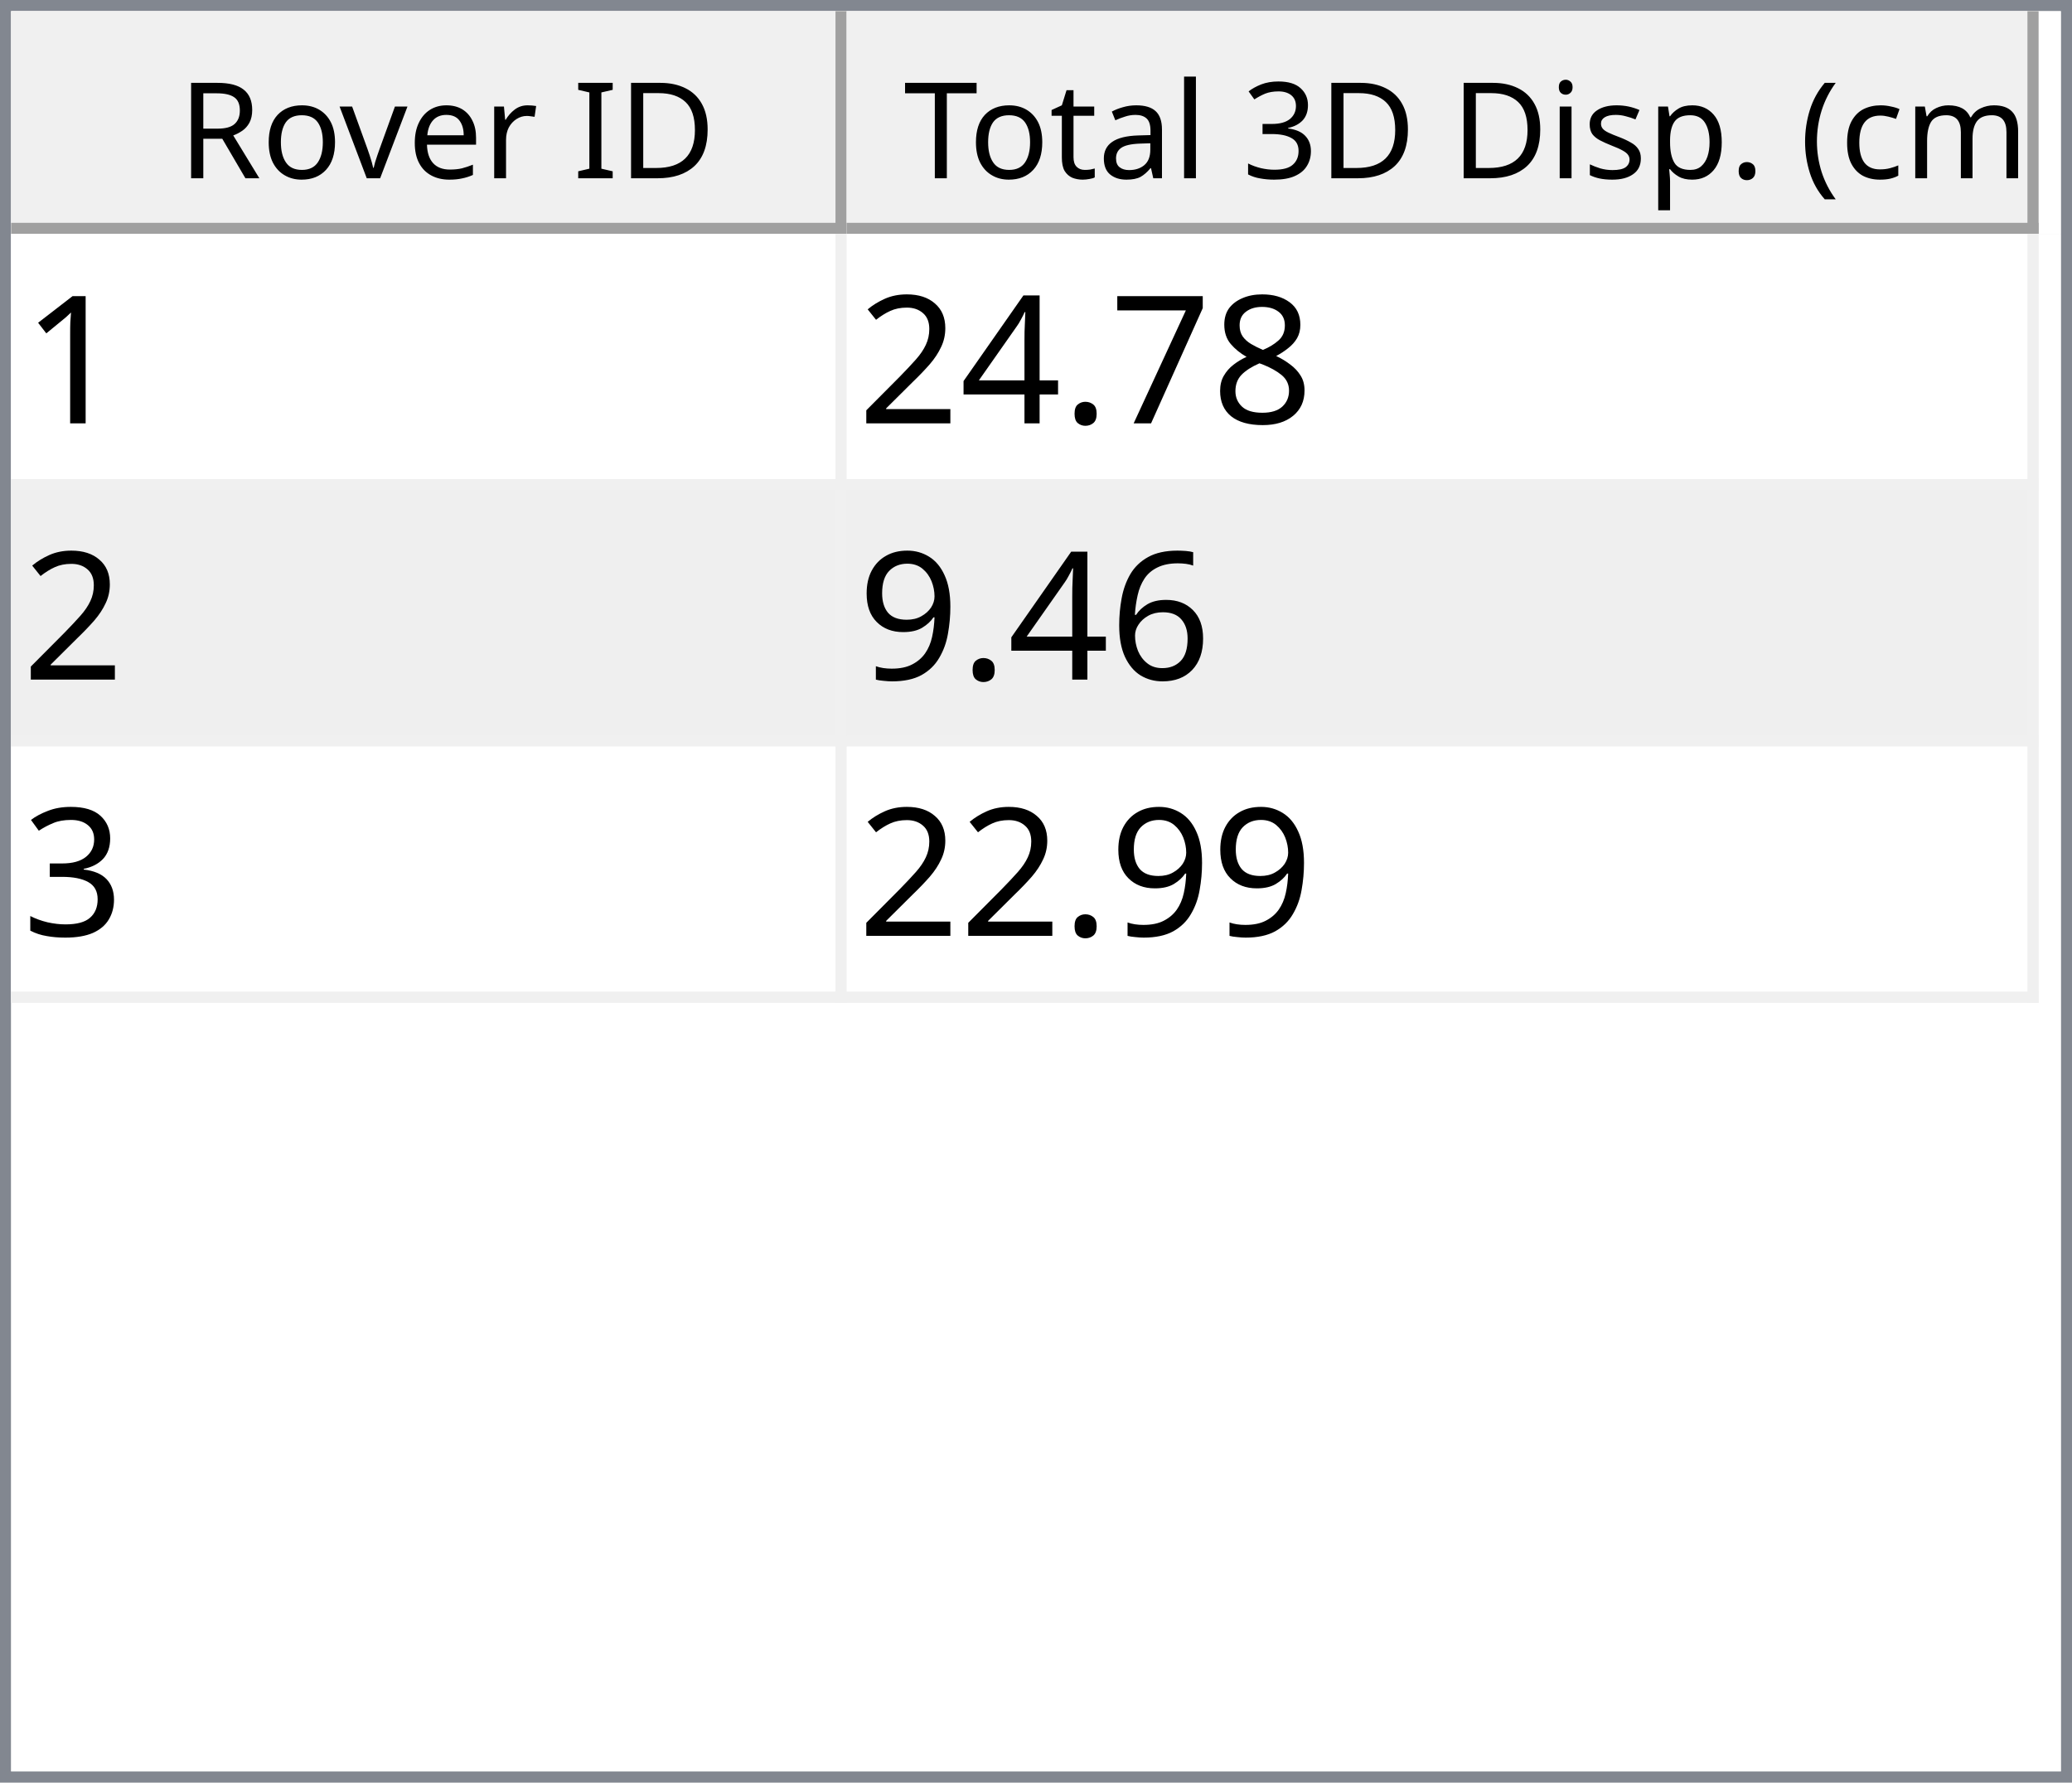
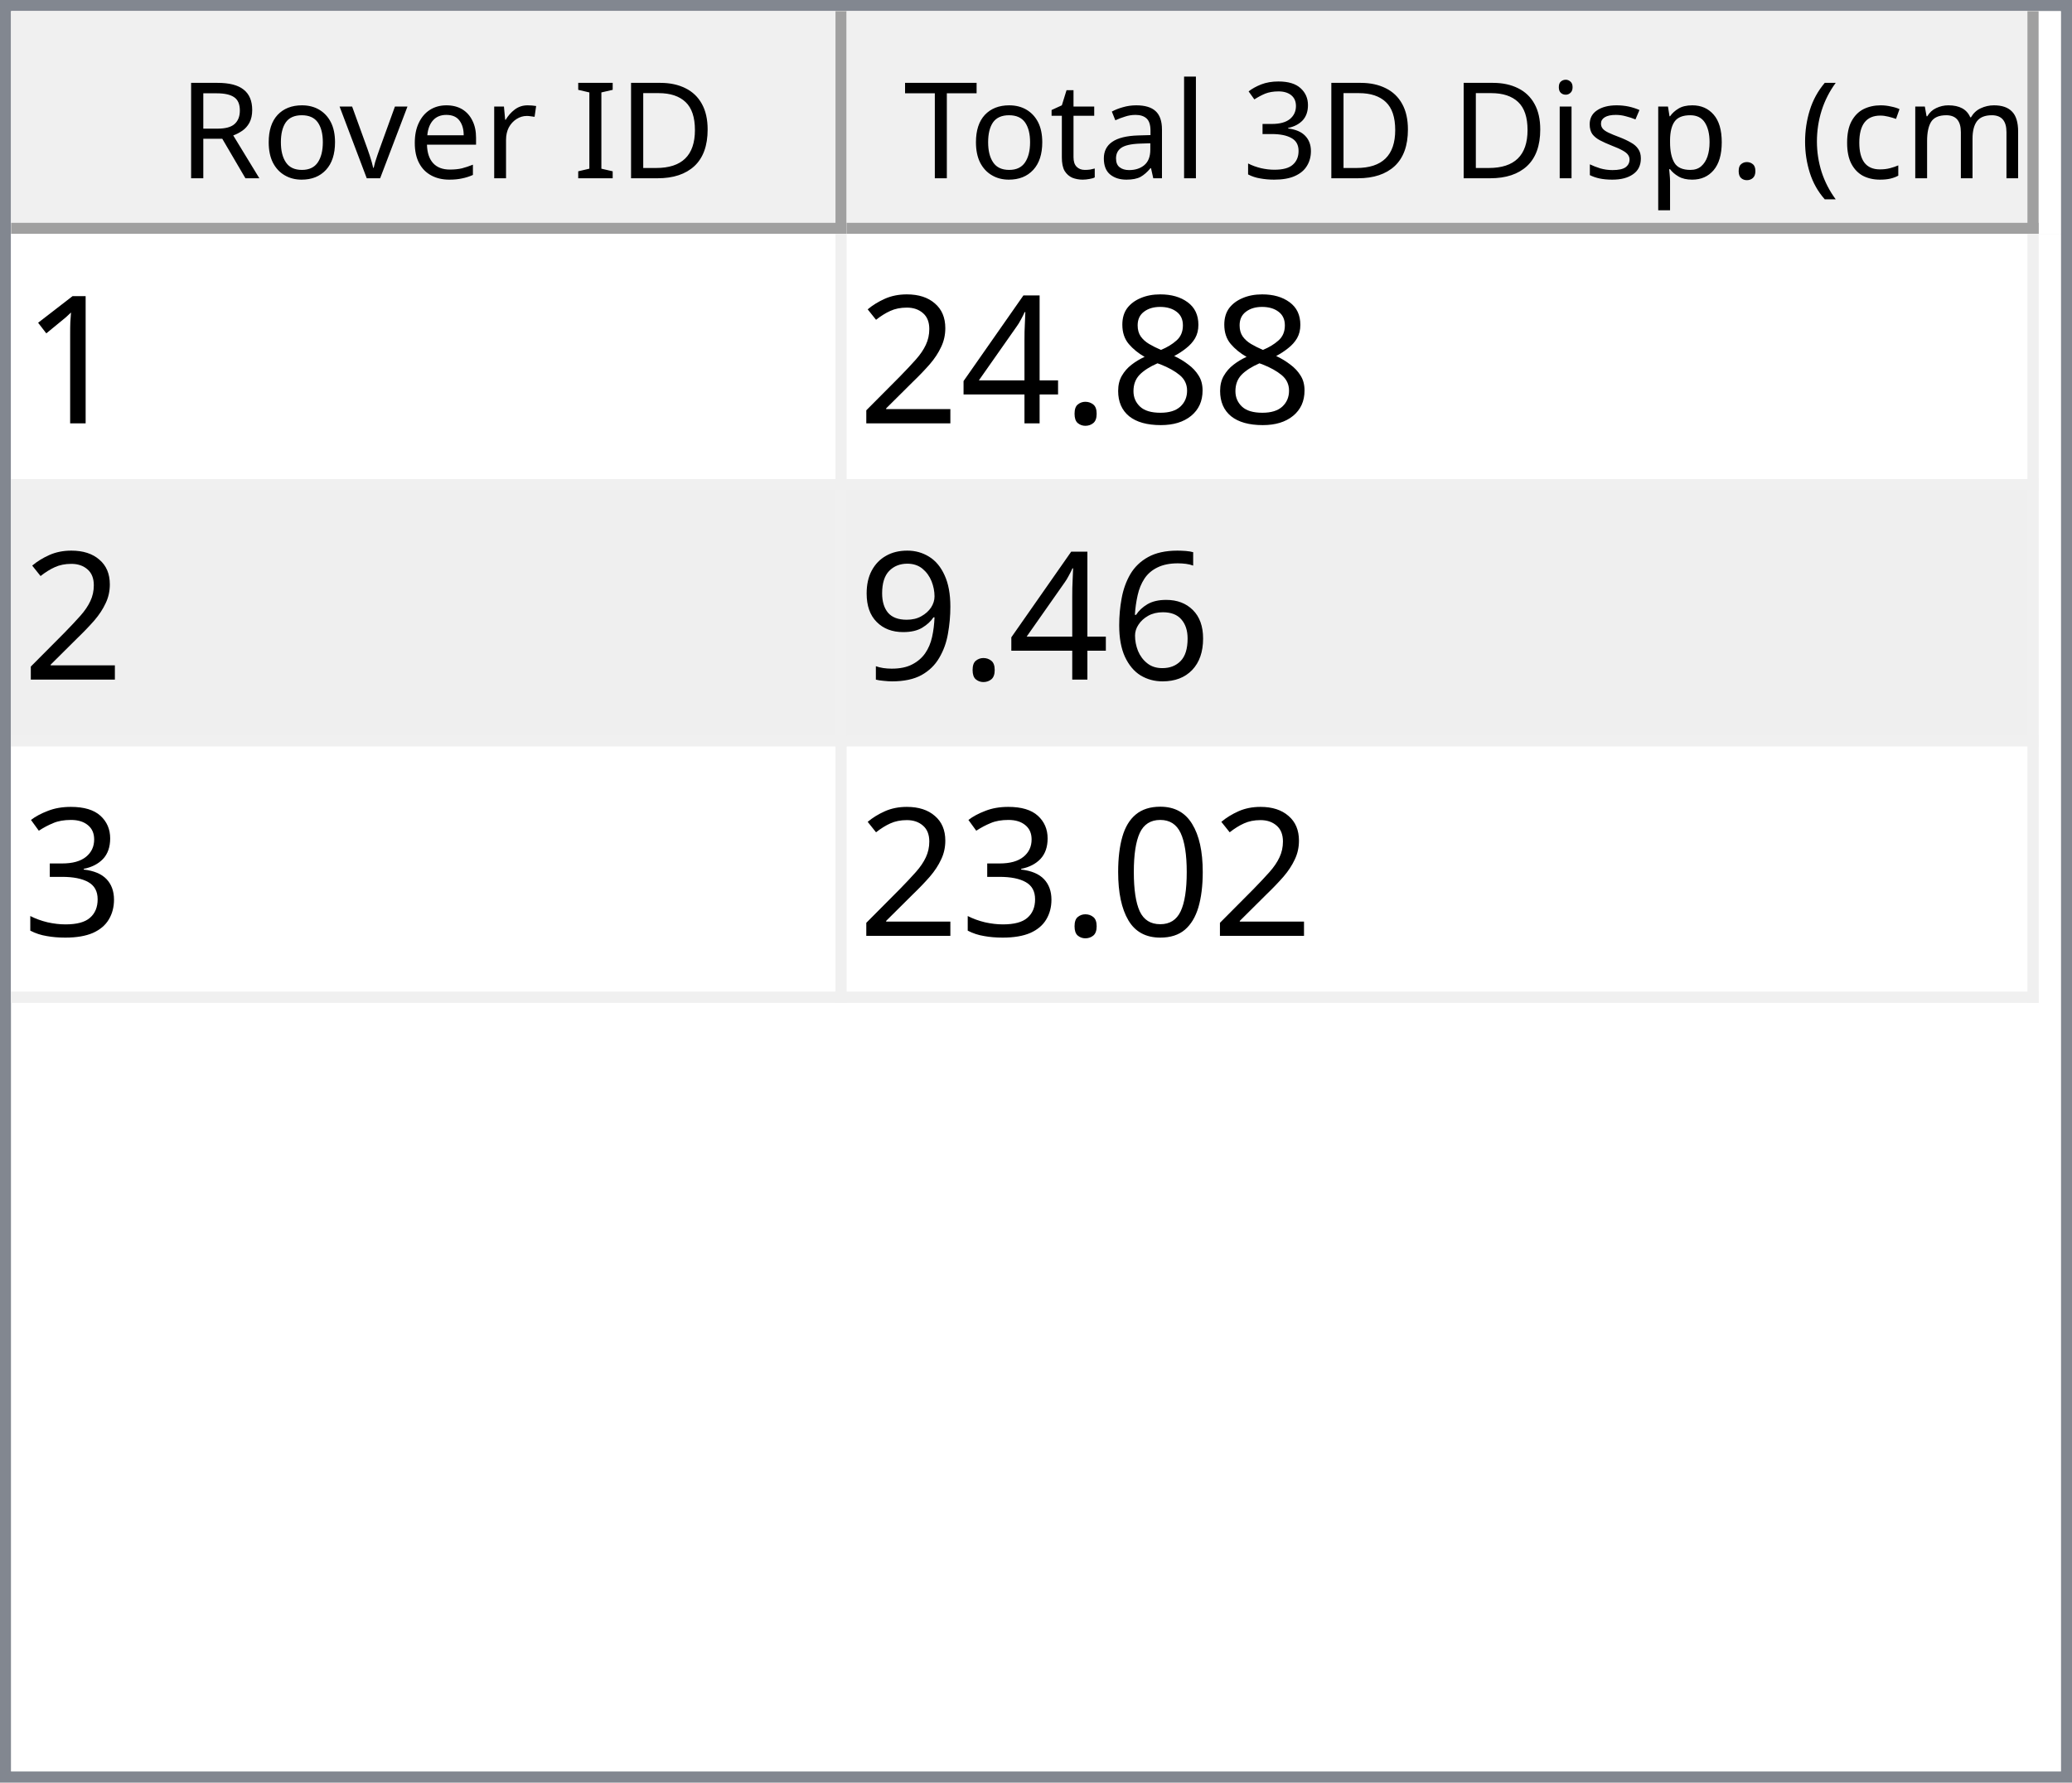
<svg xmlns="http://www.w3.org/2000/svg" style="fill-opacity:1; color-rendering:auto; color-interpolation:auto; text-rendering:auto; stroke:black; stroke-linecap:square; stroke-miterlimit:10; shape-rendering:auto; stroke-opacity:1; fill:black; stroke-dasharray:none; font-weight:normal; stroke-width:1; font-family:'Dialog'; font-style:normal; stroke-linejoin:miter; font-size:12px; stroke-dashoffset:0; image-rendering:auto;" width="186" height="160">
  <defs id="genericDefs" />
  <g>
    <defs id="defs1">
      <clipPath clipPathUnits="userSpaceOnUse" id="clipPath1">
        <path d="M0 0 L186 0 L186 160 L0 160 L0 0 Z" />
      </clipPath>
      <clipPath clipPathUnits="userSpaceOnUse" id="clipPath2">
        <path d="M0 0 L0 160 L186 160 L186 0 Z" />
      </clipPath>
      <clipPath clipPathUnits="userSpaceOnUse" id="clipPath3">
        <path d="M0 0 L0 20 L184 20 L184 0 Z" />
      </clipPath>
      <clipPath clipPathUnits="userSpaceOnUse" id="clipPath4">
        <path d="M0 0 L0 20 L75 20 L75 0 Z" />
      </clipPath>
      <clipPath clipPathUnits="userSpaceOnUse" id="clipPath5">
        <path d="M1 1 L1 19 L74 19 L74 1 Z" />
      </clipPath>
      <clipPath clipPathUnits="userSpaceOnUse" id="clipPath6">
        <path d="M0 0 L0 18 L73 18 L73 0 Z" />
      </clipPath>
      <clipPath clipPathUnits="userSpaceOnUse" id="clipPath7">
        <path d="M-0.5 -0.5 L-0.5 19.5 L74.5 19.5 L74.5 -0.5 Z" />
      </clipPath>
      <clipPath clipPathUnits="userSpaceOnUse" id="clipPath8">
        <path d="M0 0 L0 20 L107 20 L107 0 Z" />
      </clipPath>
      <clipPath clipPathUnits="userSpaceOnUse" id="clipPath9">
        <path d="M1 1 L1 19 L106 19 L106 1 Z" />
      </clipPath>
      <clipPath clipPathUnits="userSpaceOnUse" id="clipPath10">
        <path d="M0 0 L0 18 L105 18 L105 0 Z" />
      </clipPath>
      <clipPath clipPathUnits="userSpaceOnUse" id="clipPath11">
        <path d="M-0.5 -0.5 L-0.5 19.5 L106.5 19.5 L106.5 -0.5 Z" />
      </clipPath>
      <clipPath clipPathUnits="userSpaceOnUse" id="clipPath12">
        <path d="M0 0 L0 138 L184 138 L184 0 Z" />
      </clipPath>
      <clipPath clipPathUnits="userSpaceOnUse" id="clipPath13">
        <path d="M0 0 L0 69 L182 69 L182 0 Z" />
      </clipPath>
      <clipPath clipPathUnits="userSpaceOnUse" id="clipPath14">
        <path d="M-0.5 -0.5 L-0.5 68.5 L181.5 68.5 L181.5 -0.5 Z" />
      </clipPath>
      <clipPath clipPathUnits="userSpaceOnUse" id="clipPath15">
        <path d="M0 0 L0 22 L74 22 L74 0 Z" />
      </clipPath>
      <clipPath clipPathUnits="userSpaceOnUse" id="clipPath16">
        <path d="M0 0 L0 22 L106 22 L106 0 Z" />
      </clipPath>
      <font horiz-adv-x="64.551" id="font1">
        <font-face ascent="107.91" descent="25.098" units-per-em="100" style="font-style:normal; font-family:Segoe UI; font-weight:normal;" />
        <missing-glyph horiz-adv-x="64.551" d="M8.109 0 L8.109 68.266 L56.453 68.266 L56.453 0 L8.109 0 ZM15.328 7.234 L49.219 7.234 L49.219 61.031 L15.328 61.031 L15.328 7.234 Z" />
        <glyph unicode="D" horiz-adv-x="70.117" d="M9.188 0 L9.188 70.016 L28.516 70.016 Q65.531 70.016 65.531 35.891 Q65.531 19.672 55.25 9.836 Q44.969 0 27.734 0 L9.188 0 ZM17.391 62.594 L17.391 7.422 L27.828 7.422 Q41.609 7.422 49.273 14.797 Q56.938 22.172 56.938 35.688 Q56.938 62.594 28.328 62.594 L17.391 62.594 Z" />
        <glyph unicode="I" horiz-adv-x="26.611" d="M17.391 0 L9.188 0 L9.188 70.016 L17.391 70.016 L17.391 0 Z" />
        <glyph unicode=" " horiz-adv-x="27.393" d="" />
        <glyph unicode="r" horiz-adv-x="34.766" d="M34.188 41.891 Q32.078 43.5 28.125 43.5 Q23 43.5 19.555 38.672 Q16.109 33.844 16.109 25.484 L16.109 0 L8.109 0 L8.109 50 L16.109 50 L16.109 39.703 L16.312 39.703 Q18.016 44.969 21.531 47.922 Q25.047 50.875 29.391 50.875 Q32.516 50.875 34.188 50.203 L34.188 41.891 Z" />
        <glyph unicode="e" horiz-adv-x="52.295" d="M48.297 23 L12.984 23 Q13.188 14.656 17.484 10.109 Q21.781 5.562 29.297 5.562 Q37.75 5.562 44.828 11.141 L44.828 3.609 Q38.234 -1.172 27.391 -1.172 Q16.797 -1.172 10.742 5.641 Q4.688 12.453 4.688 24.812 Q4.688 36.469 11.305 43.82 Q17.922 51.172 27.734 51.172 Q37.547 51.172 42.922 44.828 Q48.297 38.484 48.297 27.203 L48.297 23 ZM40.094 29.781 Q40.047 36.719 36.75 40.578 Q33.453 44.438 27.594 44.438 Q21.922 44.438 17.969 40.383 Q14.016 36.328 13.094 29.781 L40.094 29.781 Z" />
        <glyph unicode="v" horiz-adv-x="47.9" d="M47.406 50 L27.484 0 L19.625 0 L0.688 50 L9.469 50 L22.172 13.672 Q23.578 9.672 23.922 6.688 L24.125 6.688 Q24.609 10.453 25.688 13.484 L38.969 50 L47.406 50 Z" />
        <glyph unicode="o" horiz-adv-x="58.594" d="M29 -1.172 Q17.922 -1.172 11.305 5.836 Q4.688 12.844 4.688 24.422 Q4.688 37.016 11.57 44.094 Q18.453 51.172 30.172 51.172 Q41.359 51.172 47.633 44.289 Q53.906 37.406 53.906 25.203 Q53.906 13.234 47.141 6.031 Q40.375 -1.172 29 -1.172 ZM29.594 44.438 Q21.875 44.438 17.383 39.188 Q12.891 33.938 12.891 24.703 Q12.891 15.828 17.43 10.695 Q21.969 5.562 29.594 5.562 Q37.359 5.562 41.531 10.594 Q45.703 15.625 45.703 24.906 Q45.703 34.281 41.531 39.359 Q37.359 44.438 29.594 44.438 Z" />
        <glyph unicode="R" horiz-adv-x="59.814" d="M59.375 0 L49.609 0 L37.891 19.625 Q36.281 22.359 34.766 24.289 Q33.25 26.219 31.664 27.438 Q30.078 28.656 28.25 29.219 Q26.422 29.781 24.125 29.781 L17.391 29.781 L17.391 0 L9.188 0 L9.188 70.016 L30.078 70.016 Q34.672 70.016 38.555 68.867 Q42.438 67.719 45.289 65.375 Q48.141 63.031 49.758 59.547 Q51.375 56.062 51.375 51.375 Q51.375 47.703 50.273 44.656 Q49.172 41.609 47.148 39.211 Q45.125 36.812 42.266 35.133 Q39.406 33.453 35.844 32.516 L35.844 32.328 Q37.594 31.547 38.891 30.547 Q40.188 29.547 41.359 28.18 Q42.531 26.812 43.68 25.078 Q44.828 23.344 46.234 21.047 L59.375 0 ZM17.391 62.594 L17.391 37.203 L28.516 37.203 Q31.594 37.203 34.203 38.133 Q36.812 39.062 38.719 40.797 Q40.625 42.531 41.703 45.047 Q42.781 47.562 42.781 50.688 Q42.781 56.297 39.141 59.445 Q35.5 62.594 28.609 62.594 L17.391 62.594 Z" />
        <glyph unicode=")" horiz-adv-x="30.176" d="M8.297 -15.922 L1.172 -15.922 Q16.406 2.344 16.406 26.812 Q16.406 51.469 1.078 70.016 L8.297 70.016 Q23.531 52.156 23.531 26.703 Q23.531 1.375 8.297 -15.922 Z" />
        <glyph unicode="m" horiz-adv-x="86.133" d="M79.109 0 L71.094 0 L71.094 28.719 Q71.094 37.016 68.531 40.727 Q65.969 44.438 59.906 44.438 Q54.781 44.438 51.195 39.75 Q47.609 35.062 47.609 28.516 L47.609 0 L39.594 0 L39.594 29.688 Q39.594 44.438 28.219 44.438 Q22.953 44.438 19.531 40.016 Q16.109 35.594 16.109 28.516 L16.109 0 L8.109 0 L8.109 50 L16.109 50 L16.109 42.094 L16.312 42.094 Q21.625 51.172 31.844 51.172 Q36.969 51.172 40.773 48.312 Q44.578 45.453 46 40.828 Q51.562 51.172 62.594 51.172 Q79.109 51.172 79.109 30.812 L79.109 0 Z" />
        <glyph unicode="c" horiz-adv-x="46.191" d="M42.188 2.297 Q36.422 -1.172 28.516 -1.172 Q17.828 -1.172 11.258 5.789 Q4.688 12.75 4.688 23.828 Q4.688 36.188 11.766 43.68 Q18.844 51.172 30.672 51.172 Q37.25 51.172 42.281 48.734 L42.281 40.531 Q36.719 44.438 30.375 44.438 Q22.703 44.438 17.797 38.945 Q12.891 33.453 12.891 24.516 Q12.891 15.719 17.508 10.641 Q22.125 5.562 29.891 5.562 Q36.422 5.562 42.188 9.906 L42.188 2.297 Z" />
        <glyph unicode="(" horiz-adv-x="30.176" d="M29.109 -15.922 L21.969 -15.922 Q6.844 1.375 6.844 26.703 Q6.844 52.156 21.969 70.016 L29.203 70.016 Q13.875 51.469 13.875 26.812 Q13.875 2.344 29.109 -15.922 Z" />
        <glyph unicode="." horiz-adv-x="21.68" d="M10.891 -1.078 Q8.641 -1.078 7.055 0.539 Q5.469 2.156 5.469 4.391 Q5.469 6.641 7.055 8.273 Q8.641 9.906 10.891 9.906 Q13.188 9.906 14.797 8.273 Q16.406 6.641 16.406 4.391 Q16.406 2.156 14.797 0.539 Q13.188 -1.078 10.891 -1.078 Z" />
        <glyph unicode="p" horiz-adv-x="58.789" d="M16.312 7.234 L16.109 7.234 L16.109 -23 L8.109 -23 L8.109 50 L16.109 50 L16.109 41.219 L16.312 41.219 Q22.219 51.172 33.594 51.172 Q43.266 51.172 48.688 44.461 Q54.109 37.75 54.109 26.469 Q54.109 13.922 48 6.375 Q41.891 -1.172 31.297 -1.172 Q21.578 -1.172 16.312 7.234 ZM16.109 27.391 L16.109 20.406 Q16.109 14.203 20.141 9.883 Q24.172 5.562 30.375 5.562 Q37.641 5.562 41.773 11.133 Q45.906 16.703 45.906 26.609 Q45.906 34.969 42.047 39.703 Q38.188 44.438 31.594 44.438 Q24.609 44.438 20.359 39.578 Q16.109 34.719 16.109 27.391 Z" />
        <glyph unicode="s" horiz-adv-x="42.432" d="M5.078 1.812 L5.078 10.406 Q11.625 5.562 19.484 5.562 Q30.031 5.562 30.031 12.594 Q30.031 14.594 29.125 15.992 Q28.219 17.391 26.68 18.461 Q25.141 19.531 23.07 20.383 Q21 21.234 18.609 22.172 Q15.281 23.484 12.766 24.828 Q10.25 26.172 8.57 27.859 Q6.891 29.547 6.031 31.695 Q5.172 33.844 5.172 36.719 Q5.172 40.234 6.789 42.945 Q8.406 45.656 11.086 47.484 Q13.766 49.312 17.211 50.242 Q20.656 51.172 24.312 51.172 Q30.812 51.172 35.938 48.922 L35.938 40.828 Q30.422 44.438 23.25 44.438 Q21 44.438 19.195 43.922 Q17.391 43.406 16.094 42.477 Q14.797 41.547 14.086 40.258 Q13.375 38.969 13.375 37.406 Q13.375 35.453 14.086 34.133 Q14.797 32.812 16.164 31.789 Q17.531 30.766 19.484 29.938 Q21.438 29.109 23.922 28.125 Q27.25 26.859 29.883 25.516 Q32.516 24.172 34.375 22.484 Q36.234 20.797 37.234 18.602 Q38.234 16.406 38.234 13.375 Q38.234 9.672 36.602 6.938 Q34.969 4.203 32.234 2.398 Q29.5 0.594 25.93 -0.289 Q22.359 -1.172 18.453 -1.172 Q10.75 -1.172 5.078 1.812 Z" />
        <glyph unicode="i" horiz-adv-x="24.219" d="M12.203 62.703 Q10.062 62.703 8.547 64.164 Q7.031 65.625 7.031 67.875 Q7.031 70.125 8.547 71.609 Q10.062 73.094 12.203 73.094 Q14.406 73.094 15.945 71.609 Q17.484 70.125 17.484 67.875 Q17.484 65.719 15.945 64.211 Q14.406 62.703 12.203 62.703 ZM16.109 0 L8.109 0 L8.109 50 L16.109 50 L16.109 0 Z" />
        <glyph unicode="3" horiz-adv-x="53.906" d="M46.531 19.828 Q46.531 15.094 44.75 11.211 Q42.969 7.328 39.719 4.57 Q36.469 1.812 31.93 0.297 Q27.391 -1.219 21.922 -1.219 Q11.922 -1.219 6 2.594 L6 11.188 Q13.094 5.609 22.219 5.609 Q25.875 5.609 28.828 6.539 Q31.781 7.469 33.906 9.227 Q36.031 10.984 37.18 13.477 Q38.328 15.969 38.328 19.094 Q38.328 32.812 18.797 32.812 L12.984 32.812 L12.984 39.594 L18.5 39.594 Q35.797 39.594 35.797 52.484 Q35.797 64.406 22.609 64.406 Q15.188 64.406 8.688 59.422 L8.688 67.188 Q15.375 71.188 24.609 71.188 Q29 71.188 32.57 69.969 Q36.141 68.75 38.68 66.555 Q41.219 64.359 42.609 61.281 Q44 58.203 44 54.5 Q44 40.672 30.031 36.719 L30.031 36.531 Q33.594 36.141 36.625 34.797 Q39.656 33.453 41.852 31.305 Q44.047 29.156 45.289 26.25 Q46.531 23.344 46.531 19.828 Z" />
        <glyph unicode="l" horiz-adv-x="24.219" d="M16.109 0 L8.109 0 L8.109 74.031 L16.109 74.031 L16.109 0 Z" />
        <glyph unicode="a" horiz-adv-x="50.879" d="M43.891 0 L35.891 0 L35.891 7.812 L35.688 7.812 Q30.469 -1.172 20.312 -1.172 Q12.844 -1.172 8.617 2.781 Q4.391 6.734 4.391 13.281 Q4.391 27.297 20.906 29.594 L35.891 31.688 Q35.891 44.438 25.594 44.438 Q16.547 44.438 9.281 38.281 L9.281 46.484 Q16.656 51.172 26.266 51.172 Q43.891 51.172 43.891 32.516 L43.891 0 ZM35.891 25.297 L23.828 23.641 Q18.266 22.859 15.43 20.875 Q12.594 18.891 12.594 13.875 Q12.594 10.203 15.211 7.883 Q17.828 5.562 22.172 5.562 Q28.125 5.562 32.008 9.742 Q35.891 13.922 35.891 20.312 L35.891 25.297 Z" />
        <glyph unicode="t" horiz-adv-x="33.887" d="M31.297 0.484 Q28.469 -1.078 23.828 -1.078 Q10.688 -1.078 10.688 13.578 L10.688 43.172 L2.094 43.172 L2.094 50 L10.688 50 L10.688 62.203 L18.703 64.797 L18.703 50 L31.297 50 L31.297 43.172 L18.703 43.172 L18.703 14.984 Q18.703 9.969 20.414 7.82 Q22.125 5.672 26.078 5.672 Q29.109 5.672 31.297 7.328 L31.297 0.484 Z" />
        <glyph unicode="T" horiz-adv-x="52.393" d="M50.594 62.594 L30.375 62.594 L30.375 0 L22.172 0 L22.172 62.594 L2 62.594 L2 70.016 L50.594 70.016 L50.594 62.594 Z" />
      </font>
      <font horiz-adv-x="75.0" id="font2">
        <font-face ascent="100.537" descent="21.973" units-per-em="100" style="font-style:normal; font-family:sans-serif; font-weight:normal;" />
        <missing-glyph horiz-adv-x="75.0" d="M12.5 0 L12.5 62.5 L62.5 62.5 L62.5 0 L12.5 0 ZM14.062 1.562 L60.938 1.562 L60.938 60.938 L14.062 60.938 L14.062 1.562 Z" />
        <glyph unicode="1" horiz-adv-x="55.615" d="M37.25 0 L28.469 0 L28.469 56 Q25.297 52.984 20.141 49.953 Q14.984 46.922 10.891 45.406 L10.891 53.906 Q18.266 57.375 23.781 62.305 Q29.297 67.234 31.594 71.875 L37.25 71.875 L37.25 0 Z" />
        <glyph unicode="8" horiz-adv-x="55.615" d="M17.672 38.812 Q12.203 40.828 9.57 44.539 Q6.938 48.25 6.938 53.422 Q6.938 61.234 12.555 66.555 Q18.172 71.875 27.484 71.875 Q36.859 71.875 42.578 66.43 Q48.297 60.984 48.297 53.172 Q48.297 48.188 45.68 44.508 Q43.062 40.828 37.75 38.812 Q44.344 36.672 47.781 31.883 Q51.219 27.094 51.219 20.453 Q51.219 11.281 44.727 5.031 Q38.234 -1.219 27.641 -1.219 Q17.047 -1.219 10.547 5.055 Q4.047 11.328 4.047 20.703 Q4.047 27.688 7.594 32.398 Q11.141 37.109 17.672 38.812 ZM15.922 53.719 Q15.922 48.641 19.195 45.414 Q22.469 42.188 27.688 42.188 Q32.766 42.188 36.016 45.383 Q39.266 48.578 39.266 53.219 Q39.266 58.062 35.914 61.359 Q32.562 64.656 27.594 64.656 Q22.562 64.656 19.242 61.43 Q15.922 58.203 15.922 53.719 ZM13.094 20.656 Q13.094 16.891 14.875 13.375 Q16.656 9.859 20.172 7.93 Q23.688 6 27.734 6 Q34.031 6 38.133 10.055 Q42.234 14.109 42.234 20.359 Q42.234 26.703 38.016 30.859 Q33.797 35.016 27.438 35.016 Q21.234 35.016 17.164 30.914 Q13.094 26.812 13.094 20.656 Z" />
-         <glyph unicode="7" horiz-adv-x="55.615" d="M4.734 62.203 L4.734 70.656 L51.078 70.656 L51.078 63.812 Q44.234 56.547 37.523 44.484 Q30.812 32.422 27.156 19.672 Q24.516 10.688 23.781 0 L14.75 0 Q14.891 8.453 18.062 20.414 Q21.234 32.375 27.172 43.484 Q33.109 54.594 39.797 62.203 L4.734 62.203 Z" />
        <glyph unicode="." horiz-adv-x="27.783" d="M9.078 0 L9.078 10.016 L19.094 10.016 L19.094 0 L9.078 0 Z" />
        <glyph unicode="4" horiz-adv-x="55.615" d="M32.328 0 L32.328 17.141 L1.266 17.141 L1.266 25.203 L33.938 71.578 L41.109 71.578 L41.109 25.203 L50.781 25.203 L50.781 17.141 L41.109 17.141 L41.109 0 L32.328 0 ZM32.328 25.203 L32.328 57.469 L9.906 25.203 L32.328 25.203 Z" />
        <glyph unicode="2" horiz-adv-x="55.615" d="M50.344 8.453 L50.344 0 L3.031 0 Q2.938 3.172 4.047 6.109 Q5.859 10.938 9.836 15.625 Q13.812 20.312 21.344 26.469 Q33.016 36.031 37.117 41.625 Q41.219 47.219 41.219 52.203 Q41.219 57.422 37.477 61.008 Q33.734 64.594 27.734 64.594 Q21.391 64.594 17.578 60.789 Q13.766 56.984 13.719 50.25 L4.688 51.172 Q5.609 61.281 11.664 66.578 Q17.719 71.875 27.938 71.875 Q38.234 71.875 44.242 66.164 Q50.25 60.453 50.25 52 Q50.25 47.703 48.492 43.555 Q46.734 39.406 42.656 34.812 Q38.578 30.219 29.109 22.219 Q21.188 15.578 18.945 13.211 Q16.703 10.844 15.234 8.453 L50.344 8.453 Z" />
        <glyph unicode="6" horiz-adv-x="55.615" d="M49.75 54.047 L41.016 53.375 Q39.844 58.547 37.703 60.891 Q34.125 64.656 28.906 64.656 Q24.703 64.656 21.531 62.312 Q17.391 59.281 14.992 53.469 Q12.594 47.656 12.5 36.922 Q15.672 41.75 20.266 44.094 Q24.859 46.438 29.891 46.438 Q38.672 46.438 44.852 39.969 Q51.031 33.5 51.031 23.25 Q51.031 16.5 48.125 10.719 Q45.219 4.938 40.141 1.859 Q35.062 -1.219 28.609 -1.219 Q17.625 -1.219 10.695 6.859 Q3.766 14.938 3.766 33.5 Q3.766 54.25 11.422 63.672 Q18.109 71.875 29.438 71.875 Q37.891 71.875 43.289 67.141 Q48.688 62.406 49.75 54.047 ZM13.875 23.188 Q13.875 18.656 15.797 14.508 Q17.719 10.359 21.188 8.18 Q24.656 6 28.469 6 Q34.031 6 38.039 10.492 Q42.047 14.984 42.047 22.703 Q42.047 30.125 38.086 34.398 Q34.125 38.672 28.125 38.672 Q22.172 38.672 18.023 34.398 Q13.875 30.125 13.875 23.188 Z" />
        <glyph unicode="9" horiz-adv-x="55.615" d="M5.469 16.547 L13.922 17.328 Q14.984 11.375 18.016 8.688 Q21.047 6 25.781 6 Q29.828 6 32.883 7.859 Q35.938 9.719 37.891 12.82 Q39.844 15.922 41.164 21.195 Q42.484 26.469 42.484 31.938 Q42.484 32.516 42.438 33.688 Q39.797 29.5 35.234 26.883 Q30.672 24.266 25.344 24.266 Q16.453 24.266 10.305 30.711 Q4.156 37.156 4.156 47.703 Q4.156 58.594 10.578 65.234 Q17 71.875 26.656 71.875 Q33.641 71.875 39.43 68.117 Q45.219 64.359 48.219 57.398 Q51.219 50.438 51.219 37.25 Q51.219 23.531 48.242 15.406 Q45.266 7.281 39.383 3.031 Q33.5 -1.219 25.594 -1.219 Q17.188 -1.219 11.867 3.445 Q6.547 8.109 5.469 16.547 ZM41.453 48.141 Q41.453 55.719 37.43 60.156 Q33.406 64.594 27.734 64.594 Q21.875 64.594 17.531 59.812 Q13.188 55.031 13.188 47.406 Q13.188 40.578 17.312 36.305 Q21.438 32.031 27.484 32.031 Q33.594 32.031 37.523 36.305 Q41.453 40.578 41.453 48.141 Z" />
        <glyph unicode="3" horiz-adv-x="55.615" d="M4.203 18.891 L12.984 20.062 Q14.5 12.594 18.141 9.297 Q21.781 6 27 6 Q33.203 6 37.477 10.297 Q41.75 14.594 41.75 20.953 Q41.75 27 37.797 30.93 Q33.844 34.859 27.734 34.859 Q25.25 34.859 21.531 33.891 L22.516 41.609 Q23.391 41.5 23.922 41.5 Q29.547 41.5 34.039 44.43 Q38.531 47.359 38.531 53.469 Q38.531 58.297 35.258 61.477 Q31.984 64.656 26.812 64.656 Q21.688 64.656 18.266 61.43 Q14.844 58.203 13.875 51.766 L5.078 53.328 Q6.688 62.156 12.398 67.016 Q18.109 71.875 26.609 71.875 Q32.469 71.875 37.398 69.359 Q42.328 66.844 44.945 62.5 Q47.562 58.156 47.562 53.266 Q47.562 48.641 45.07 44.828 Q42.578 41.016 37.703 38.766 Q44.047 37.312 47.562 32.695 Q51.078 28.078 51.078 21.141 Q51.078 11.766 44.242 5.25 Q37.406 -1.266 26.953 -1.266 Q17.531 -1.266 11.305 4.352 Q5.078 9.969 4.203 18.891 Z" />
+         <glyph unicode="0" horiz-adv-x="55.615" d="M4.156 35.297 Q4.156 48 6.766 55.742 Q9.375 63.484 14.523 67.68 Q19.672 71.875 27.484 71.875 Q33.25 71.875 37.594 69.555 Q41.938 67.234 44.773 62.867 Q47.609 58.5 49.219 52.227 Q50.828 45.953 50.828 35.297 Q50.828 22.703 48.242 14.969 Q45.656 7.234 40.508 3.008 Q35.359 -1.219 27.484 -1.219 Q17.141 -1.219 11.234 6.203 Q4.156 15.141 4.156 35.297 ZM13.188 35.297 Q13.188 17.672 17.312 11.836 Q21.438 6 27.484 6 Q33.547 6 37.672 11.859 Q41.797 17.719 41.797 35.297 Q41.797 52.984 37.672 58.789 Q33.547 64.594 27.391 64.594 Q21.344 64.594 17.719 59.469 Q13.188 52.938 13.188 35.297 Z" />
      </font>
    </defs>
    <g style="fill:white; stroke:white;">
      <rect x="0" y="0" width="186" style="clip-path:url(#clipPath1); stroke:none;" height="160" />
    </g>
    <g style="fill:white; text-rendering:optimizeSpeed; color-rendering:optimizeSpeed; image-rendering:optimizeSpeed; shape-rendering:crispEdges; stroke:white; color-interpolation:sRGB;">
      <rect x="0" width="186" height="160" y="0" style="stroke:none;" />
      <path style="stroke:none;" d="M0 160 L186 160 L186 0 L0 0 Z" />
    </g>
    <g style="fill:rgb(240,240,240); font-family:'Segoe UI'; stroke:rgb(240,240,240);">
      <rect x="0" y="0" width="186" style="clip-path:url(#clipPath2); stroke:none;" height="160" />
    </g>
    <g style="fill:rgb(130,135,144); font-family:'Segoe UI'; stroke:rgb(130,135,144);">
      <path d="M0 0 L186 0 L186 160 L0 160 L0 0 ZM1 1 L185 1 L185 159 L1 159 L1 1 Z" style="fill-rule:evenodd; clip-path:url(#clipPath2); stroke:none;" />
    </g>
    <g style="fill:white; font-family:'Segoe UI'; stroke:white;" transform="translate(1,1)">
      <rect x="0" y="0" width="184" style="clip-path:url(#clipPath3); stroke:none;" height="20" />
    </g>
    <g style="fill:rgb(240,240,240); font-family:'Segoe UI'; stroke:rgb(240,240,240);" transform="translate(1,1)">
      <rect x="0" y="0" width="75" style="clip-path:url(#clipPath4); stroke:none;" height="20" />
    </g>
    <g style="font-family:'Segoe UI';" transform="translate(2,2)">
      <text x="14" xml:space="preserve" y="14" style="clip-path:url(#clipPath6); stroke:none;">Rover ID</text>
    </g>
    <g style="fill:rgb(160,160,160); font-family:'Segoe UI'; stroke:rgb(160,160,160); stroke-linejoin:bevel;" transform="translate(1.5,1.5)">
      <line x1="74" x2="74" y1="0" style="fill:none; clip-path:url(#clipPath7);" y2="19" />
    </g>
    <g style="fill:rgb(160,160,160); font-family:'Segoe UI'; stroke:rgb(160,160,160); stroke-linejoin:bevel;" transform="matrix(1,0,0,1,1,1) translate(0.5,0.5)">
      <line x1="0" x2="74" y1="19" style="fill:none; clip-path:url(#clipPath7);" y2="19" />
    </g>
    <g style="fill:rgb(240,240,240); font-family:'Segoe UI'; stroke:rgb(240,240,240);" transform="translate(76,1)">
      <rect x="0" y="0" width="107" style="clip-path:url(#clipPath8); stroke:none;" height="20" />
    </g>
    <g style="font-family:'Segoe UI';" transform="translate(77,2)">
      <text x="1" xml:space="preserve" y="14" style="clip-path:url(#clipPath10); stroke:none;"> Total 3D Disp. (cm)</text>
    </g>
    <g style="fill:rgb(160,160,160); font-family:'Segoe UI'; stroke:rgb(160,160,160); stroke-linejoin:bevel;" transform="translate(76.5,1.5)">
      <line x1="106" x2="106" y1="0" style="fill:none; clip-path:url(#clipPath11);" y2="19" />
    </g>
    <g style="fill:rgb(160,160,160); font-family:'Segoe UI'; stroke:rgb(160,160,160); stroke-linejoin:bevel;" transform="matrix(1,0,0,1,76,1) translate(0.5,0.5)">
      <line x1="0" x2="106" y1="19" style="fill:none; clip-path:url(#clipPath11);" y2="19" />
    </g>
    <g style="fill:white; font-family:'Segoe UI'; stroke:white;" transform="translate(1,21)">
      <rect x="0" y="0" width="184" style="clip-path:url(#clipPath12); stroke:none;" height="138" />
    </g>
    <g style="fill:rgb(240,240,240); font-size:16px; font-family:sans-serif; stroke:rgb(240,240,240);" transform="translate(1,21)">
      <rect x="0" y="0" width="182" style="clip-path:url(#clipPath13); stroke:none;" height="69" />
      <line transform="translate(0.5,0.5)" x1="0" x2="181" y1="22" style="clip-path:url(#clipPath14); fill:none; stroke-linejoin:bevel;" y2="22" />
    </g>
    <g transform="matrix(1,0,0,1,1,21) translate(0.5,0.5)" style="fill:rgb(240,240,240); font-size:16px; font-family:sans-serif; stroke:rgb(240,240,240); stroke-linejoin:bevel;">
      <line x1="0" x2="181" y1="45" style="fill:none; clip-path:url(#clipPath14);" y2="45" />
    </g>
    <g transform="matrix(1,0,0,1,1,21) translate(0.5,0.5)" style="fill:rgb(240,240,240); font-size:16px; font-family:sans-serif; stroke:rgb(240,240,240); stroke-linejoin:bevel;">
      <line x1="0" x2="181" y1="68" style="fill:none; clip-path:url(#clipPath14);" y2="68" />
    </g>
    <g transform="matrix(1,0,0,1,1,21) translate(0.5,0.5)" style="fill:rgb(240,240,240); font-size:16px; font-family:sans-serif; stroke:rgb(240,240,240); stroke-linejoin:bevel;">
      <line x1="74" x2="74" y1="0" style="fill:none; clip-path:url(#clipPath14);" y2="68" />
    </g>
    <g transform="matrix(1,0,0,1,1,21) translate(0.5,0.5)" style="fill:rgb(240,240,240); font-size:16px; font-family:sans-serif; stroke:rgb(240,240,240); stroke-linejoin:bevel;">
      <line x1="181" x2="181" y1="0" style="fill:none; clip-path:url(#clipPath14);" y2="68" />
    </g>
    <g style="fill:white; font-size:16px; font-family:sans-serif; stroke:white;" transform="matrix(1,0,0,1,1,21)">
      <rect x="0" y="0" width="74" style="clip-path:url(#clipPath15); stroke:none;" height="22" />
      <text x="1" y="17" style="fill:black; clip-path:url(#clipPath15); stroke:none;" xml:space="preserve">1</text>
    </g>
    <g style="fill:white; font-size:16px; font-family:sans-serif; stroke:white;" transform="matrix(1,0,0,1,1,21) translate(75,0)">
      <rect x="0" y="0" width="106" style="clip-path:url(#clipPath16); stroke:none;" height="22" />
-       <text x="1" y="17" style="fill:black; clip-path:url(#clipPath16); stroke:none;" xml:space="preserve">24.78</text>
+       <text x="1" y="17" style="fill:black; clip-path:url(#clipPath16); stroke:none;" xml:space="preserve">24.88</text>
    </g>
    <g style="fill:rgb(239,239,239); font-size:16px; font-family:sans-serif; stroke:rgb(239,239,239);" transform="matrix(1,0,0,1,1,21) translate(0,23)">
      <rect x="0" y="0" width="74" style="clip-path:url(#clipPath15); stroke:none;" height="22" />
      <text x="1" y="17" style="fill:black; clip-path:url(#clipPath15); stroke:none;" xml:space="preserve">2</text>
    </g>
    <g style="fill:rgb(239,239,239); font-size:16px; font-family:sans-serif; stroke:rgb(239,239,239);" transform="matrix(1,0,0,1,1,21) translate(75,23)">
      <rect x="0" y="0" width="106" style="clip-path:url(#clipPath16); stroke:none;" height="22" />
      <text x="1" y="17" style="fill:black; clip-path:url(#clipPath16); stroke:none;" xml:space="preserve">9.46</text>
    </g>
    <g style="fill:white; font-size:16px; font-family:sans-serif; stroke:white;" transform="matrix(1,0,0,1,1,21) translate(0,46)">
      <rect x="0" y="0" width="74" style="clip-path:url(#clipPath15); stroke:none;" height="22" />
      <text x="1" y="17" style="fill:black; clip-path:url(#clipPath15); stroke:none;" xml:space="preserve">3</text>
    </g>
    <g style="fill:white; font-size:16px; font-family:sans-serif; stroke:white;" transform="matrix(1,0,0,1,1,21) translate(75,46)">
      <rect x="0" y="0" width="106" style="clip-path:url(#clipPath16); stroke:none;" height="22" />
-       <text x="1" y="17" style="fill:black; clip-path:url(#clipPath16); stroke:none;" xml:space="preserve">22.99</text>
+       <text x="1" y="17" style="fill:black; clip-path:url(#clipPath16); stroke:none;" xml:space="preserve">23.02</text>
    </g>
  </g>
</svg>
